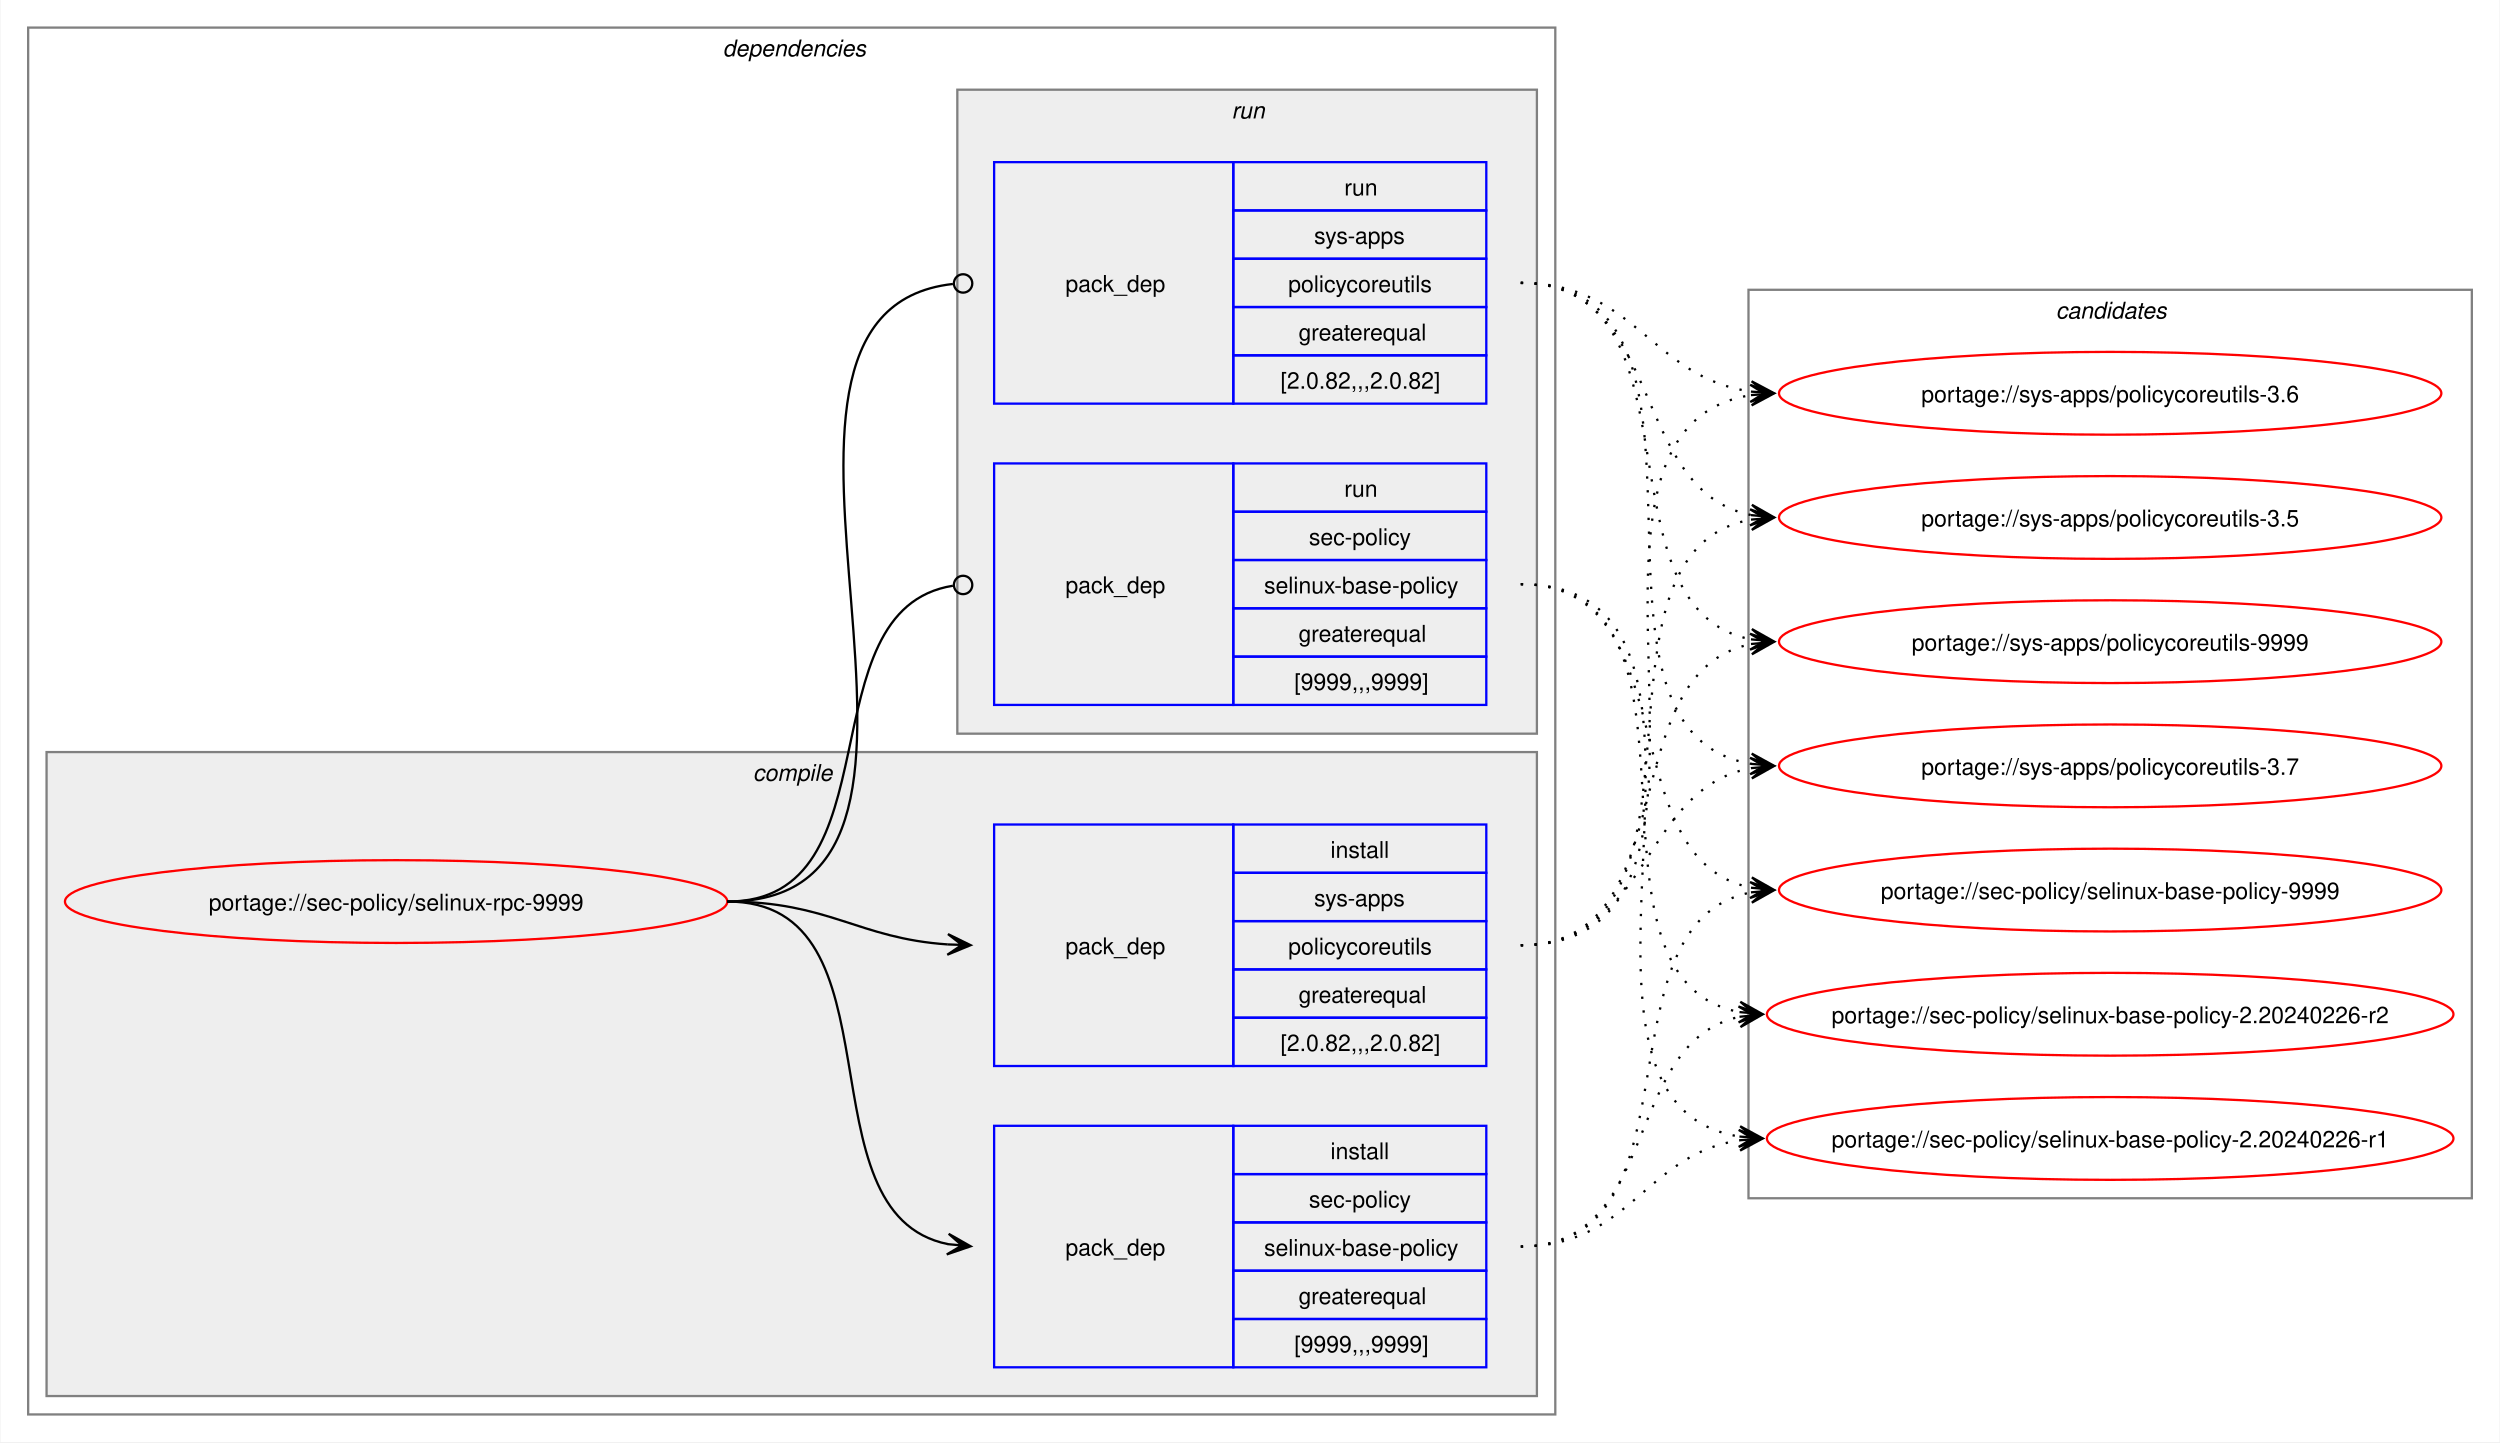
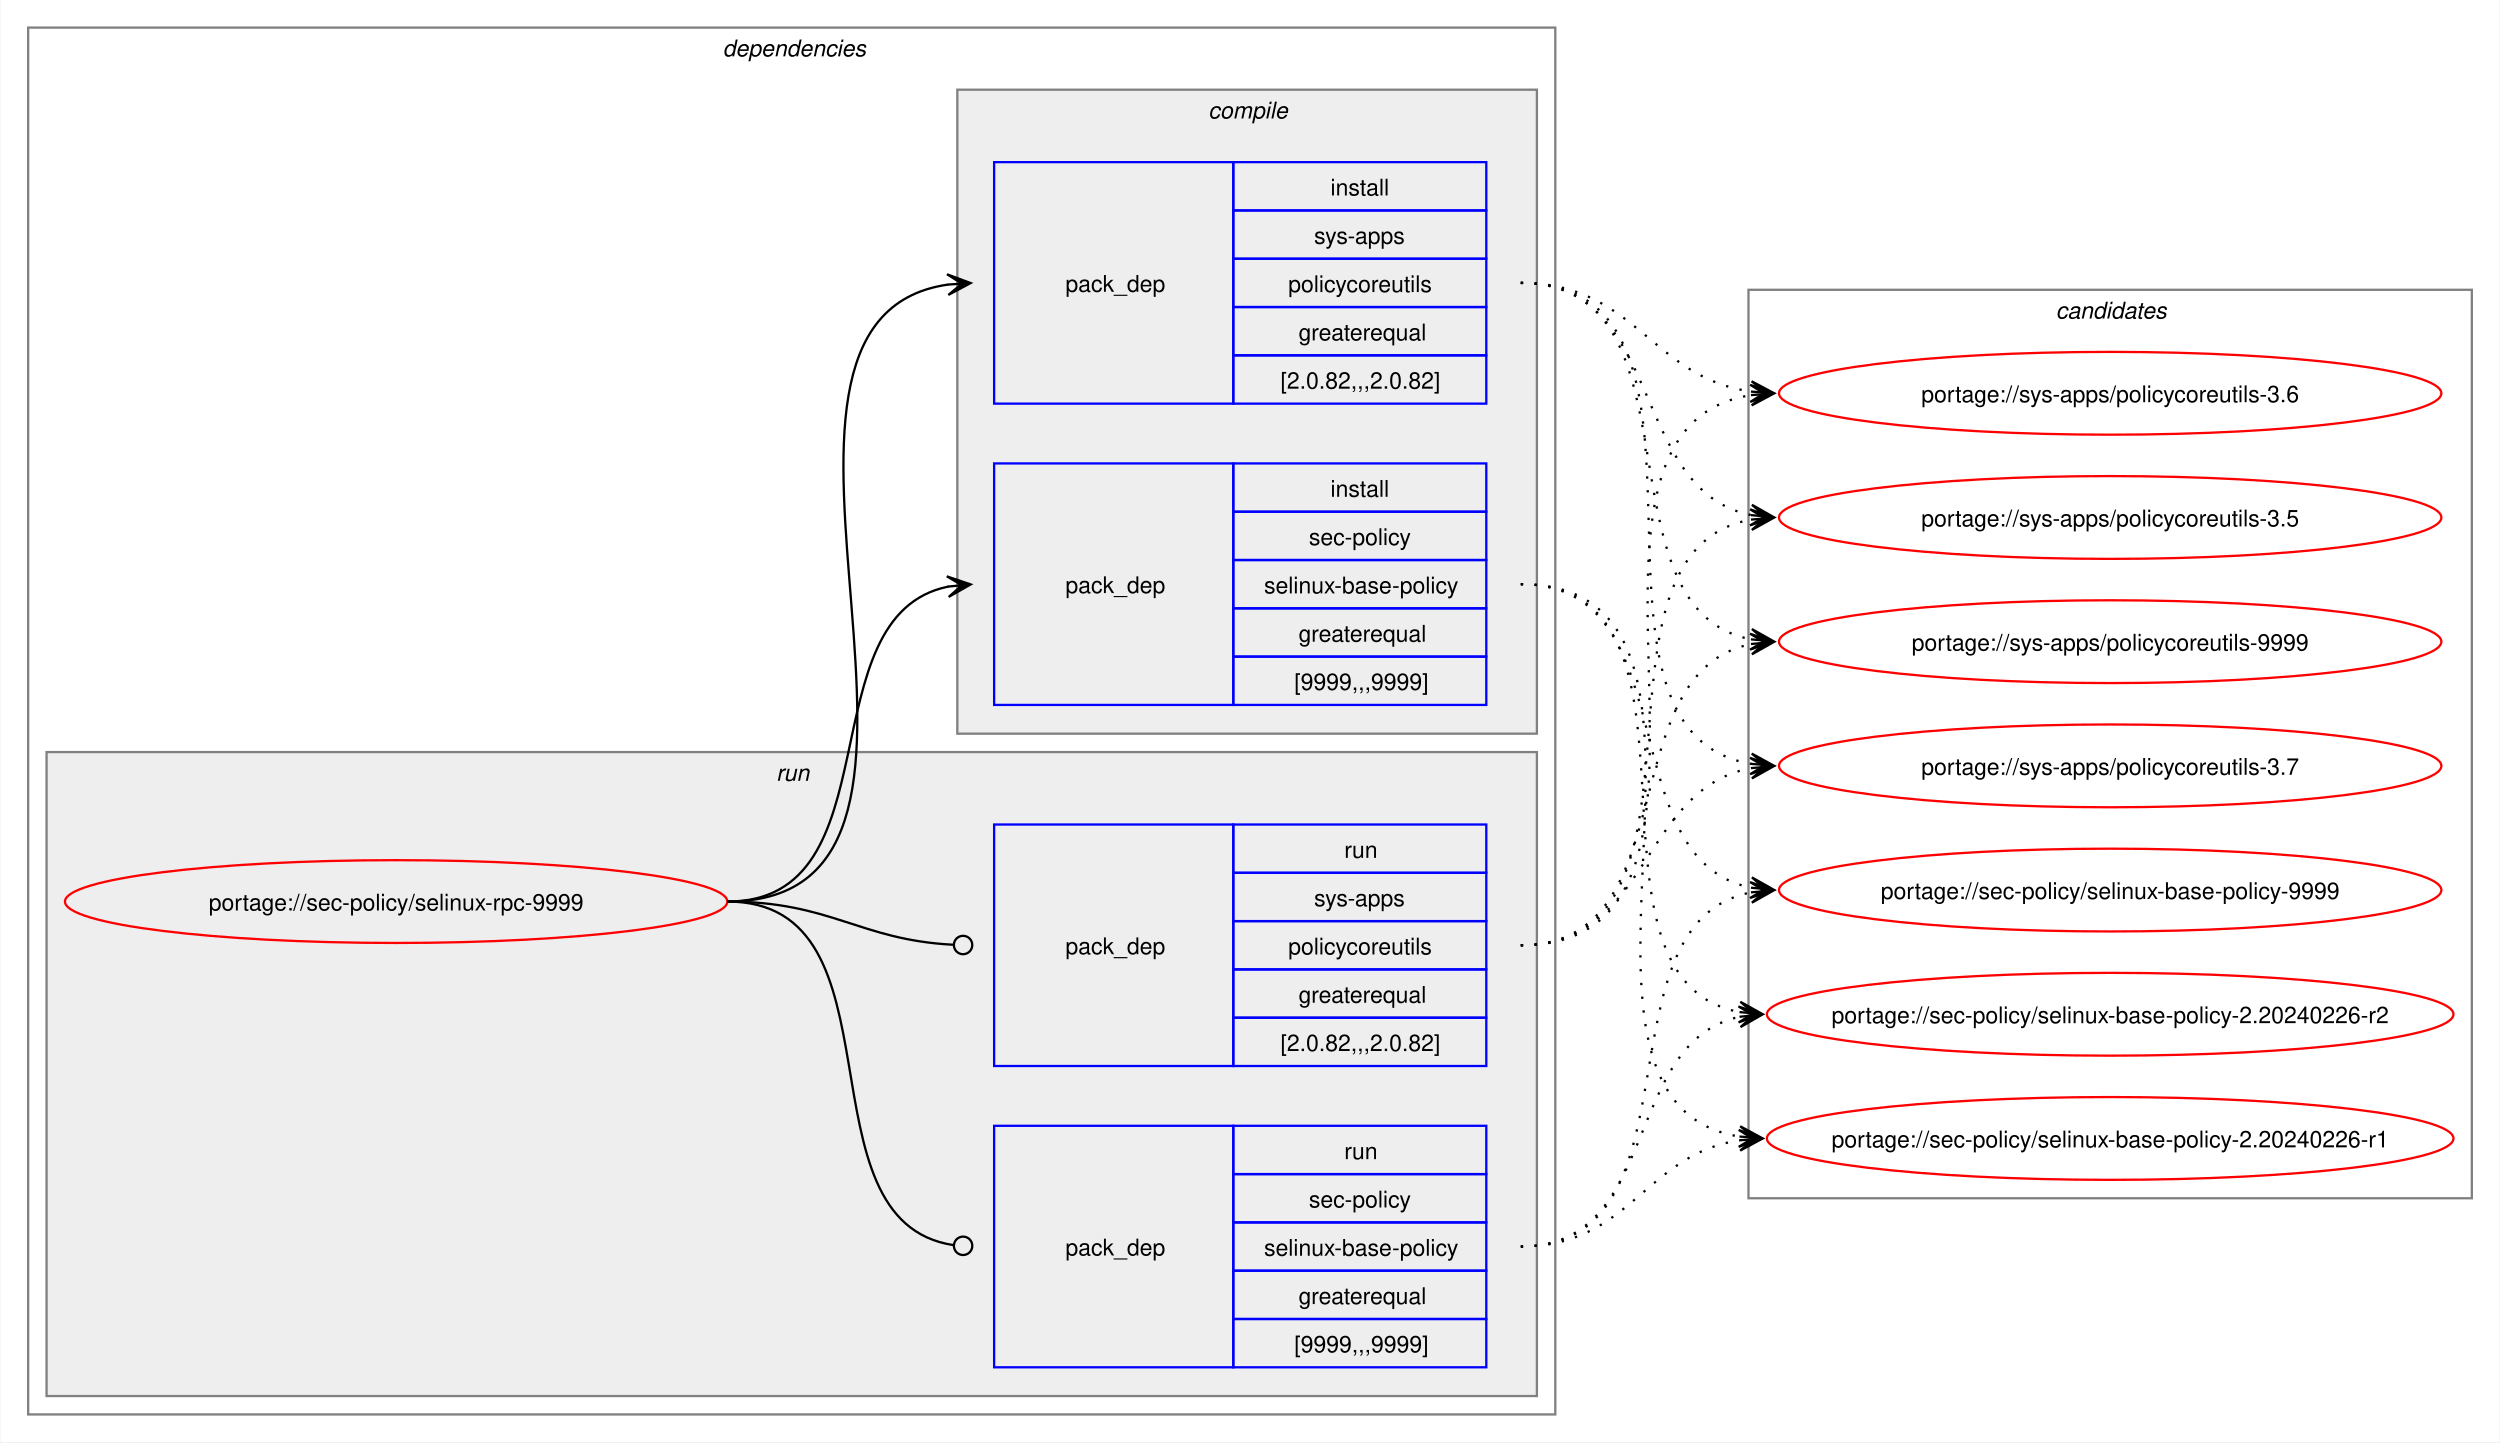
<svg xmlns="http://www.w3.org/2000/svg" xmlns:xlink="http://www.w3.org/1999/xlink" width="1087pt" height="627pt" viewBox="0.00 0.00 1086.51 627.00">
  <g id="graph0" class="graph" transform="scale(1 1) rotate(0) translate(4 623)">
    <polygon fill="white" stroke="none" points="-4,4 -4,-623 1082.51,-623 1082.51,4 -4,4" />
    <g id="clust2" class="cluster">
      <polygon fill="none" stroke="gray" points="8,-8 8,-611 672,-611 672,-8 8,-8" />
      <text text-anchor="start" x="310" y="-598.5" font-family="Helvetica,sans-Serif" font-style="italic" font-size="10.00">dependencies</text>
    </g>
+     <g id="clust7" class="cluster">
+       <polygon fill="#eeeeee" stroke="gray" points="16,-16 16,-296 664,-296 664,-16 16,-16" />
+       <text text-anchor="start" x="333.25" y="-283.5" font-family="Helvetica,sans-Serif" font-style="italic" font-size="10.00">run</text>
+     </g>
    <g id="clust3" class="cluster">
-       <polygon fill="#eeeeee" stroke="gray" points="16,-16 16,-296 664,-296 664,-16 16,-16" />
-       <text text-anchor="start" x="323.12" y="-283.5" font-family="Helvetica,sans-Serif" font-style="italic" font-size="10.00">compile</text>
-     </g>
-     <g id="clust7" class="cluster">
      <polygon fill="#eeeeee" stroke="gray" points="412,-304 412,-584 664,-584 664,-304 412,-304" />
-       <text text-anchor="start" x="531.25" y="-571.5" font-family="Helvetica,sans-Serif" font-style="italic" font-size="10.00">run</text>
+       <text text-anchor="start" x="521.12" y="-571.5" font-family="Helvetica,sans-Serif" font-style="italic" font-size="10.00">compile</text>
    </g>
    <g id="clust10" class="cluster">
      <polygon fill="none" stroke="gray" points="756,-102 756,-497 1070.51,-497 1070.51,-102 756,-102" />
      <text text-anchor="start" x="889.63" y="-484.5" font-family="Helvetica,sans-Serif" font-style="italic" font-size="10.00">candidates</text>
    </g>
    <g id="node1" class="node">
      <g id="a_node1">
        <a xlink:href="../sec-policy/selinux-rpc-9999.svg" xlink:title="portage://sec-policy/selinux-rpc-9999">
          <ellipse fill="none" stroke="red" cx="168" cy="-231" rx="144" ry="18" />
          <text text-anchor="middle" x="168" y="-227.12" font-family="Helvetica,sans-Serif" font-size="10.00">portage://sec-policy/selinux-rpc-9999</text>
        </a>
      </g>
    </g>
    <g id="node2" class="node">
+       <polygon fill="none" stroke="blue" points="428,-316.5 428,-421.5 532,-421.5 532,-316.5 428,-316.5" />
+       <text text-anchor="start" x="459" y="-365.12" font-family="Helvetica,sans-Serif" font-size="10.00">pack_dep</text>
+       <polygon fill="none" stroke="blue" points="532,-400.5 532,-421.5 642,-421.5 642,-400.5 532,-400.5" />
+       <text text-anchor="start" x="574.25" y="-407" font-family="Helvetica,sans-Serif" font-size="10.00">install</text>
+       <polygon fill="none" stroke="blue" points="532,-379.5 532,-400.5 642,-400.5 642,-379.5 532,-379.5" />
+       <text text-anchor="start" x="564.87" y="-386" font-family="Helvetica,sans-Serif" font-size="10.00">sec-policy</text>
+       <polygon fill="none" stroke="blue" points="532,-358.5 532,-379.5 642,-379.5 642,-358.5 532,-358.5" />
+       <text text-anchor="start" x="545.37" y="-365" font-family="Helvetica,sans-Serif" font-size="10.00">selinux-base-policy</text>
+       <polygon fill="none" stroke="blue" points="532,-337.5 532,-358.5 642,-358.5 642,-337.5 532,-337.5" />
+       <text text-anchor="start" x="560.37" y="-344" font-family="Helvetica,sans-Serif" font-size="10.00">greaterequal</text>
+       <polygon fill="none" stroke="blue" points="532,-316.5 532,-337.5 642,-337.5 642,-316.5 532,-316.5" />
+       <text text-anchor="start" x="558.5" y="-323" font-family="Helvetica,sans-Serif" font-size="10.00">[9999,,,9999]</text>
+     </g>
+     <g id="edge1" class="edge">
+       <path fill="none" stroke="black" d="M312,-231C385.67,-231 345.96,-355.34 408.12,-367.97" />
+       <polygon fill="black" stroke="black" points="417.79,-368.89 407.41,-372.42 414.02,-368.53 407.83,-367.94 407.83,-367.94 407.83,-367.94 414.02,-368.53 408.26,-363.46 417.79,-368.89" />
+     </g>
+     <g id="node3" class="node">
+       <polygon fill="none" stroke="blue" points="428,-447.5 428,-552.5 532,-552.5 532,-447.5 428,-447.5" />
+       <text text-anchor="start" x="459" y="-496.12" font-family="Helvetica,sans-Serif" font-size="10.00">pack_dep</text>
+       <polygon fill="none" stroke="blue" points="532,-531.5 532,-552.5 642,-552.5 642,-531.5 532,-531.5" />
+       <text text-anchor="start" x="574.25" y="-538" font-family="Helvetica,sans-Serif" font-size="10.00">install</text>
+       <polygon fill="none" stroke="blue" points="532,-510.5 532,-531.5 642,-531.5 642,-510.5 532,-510.5" />
+       <text text-anchor="start" x="567.12" y="-517" font-family="Helvetica,sans-Serif" font-size="10.00">sys-apps</text>
+       <polygon fill="none" stroke="blue" points="532,-489.5 532,-510.5 642,-510.5 642,-489.5 532,-489.5" />
+       <text text-anchor="start" x="555.87" y="-496" font-family="Helvetica,sans-Serif" font-size="10.00">policycoreutils</text>
+       <polygon fill="none" stroke="blue" points="532,-468.5 532,-489.5 642,-489.5 642,-468.5 532,-468.5" />
+       <text text-anchor="start" x="560.37" y="-475" font-family="Helvetica,sans-Serif" font-size="10.00">greaterequal</text>
+       <polygon fill="none" stroke="blue" points="532,-447.5 532,-468.5 642,-468.5 642,-447.5 532,-447.5" />
+       <text text-anchor="start" x="552.5" y="-454" font-family="Helvetica,sans-Serif" font-size="10.00">[2.0.82,,,2.0.82]</text>
+     </g>
+     <g id="edge2" class="edge">
+       <path fill="none" stroke="black" d="M312,-231C436.77,-231 299.18,-483.96 408.07,-499.28" />
+       <polygon fill="black" stroke="black" points="417.78,-499.92 407.51,-503.75 414.01,-499.67 407.81,-499.26 407.81,-499.26 407.81,-499.26 414.01,-499.67 408.1,-494.77 417.78,-499.92" />
+     </g>
+     <g id="node4" class="node">
      <polygon fill="none" stroke="blue" points="428,-28.5 428,-133.5 532,-133.5 532,-28.5 428,-28.5" />
      <text text-anchor="start" x="459" y="-77.12" font-family="Helvetica,sans-Serif" font-size="10.00">pack_dep</text>
      <polygon fill="none" stroke="blue" points="532,-112.5 532,-133.5 642,-133.5 642,-112.5 532,-112.5" />
-       <text text-anchor="start" x="574.25" y="-119" font-family="Helvetica,sans-Serif" font-size="10.00">install</text>
+       <text text-anchor="start" x="580.25" y="-119" font-family="Helvetica,sans-Serif" font-size="10.00">run</text>
      <polygon fill="none" stroke="blue" points="532,-91.5 532,-112.5 642,-112.5 642,-91.5 532,-91.5" />
      <text text-anchor="start" x="564.87" y="-98" font-family="Helvetica,sans-Serif" font-size="10.00">sec-policy</text>
      <polygon fill="none" stroke="blue" points="532,-70.5 532,-91.5 642,-91.5 642,-70.5 532,-70.5" />
      <text text-anchor="start" x="545.37" y="-77" font-family="Helvetica,sans-Serif" font-size="10.00">selinux-base-policy</text>
      <polygon fill="none" stroke="blue" points="532,-49.5 532,-70.5 642,-70.5 642,-49.5 532,-49.5" />
      <text text-anchor="start" x="560.37" y="-56" font-family="Helvetica,sans-Serif" font-size="10.00">greaterequal</text>
      <polygon fill="none" stroke="blue" points="532,-28.5 532,-49.5 642,-49.5 642,-28.5 532,-28.5" />
      <text text-anchor="start" x="558.5" y="-35" font-family="Helvetica,sans-Serif" font-size="10.00">[9999,,,9999]</text>
    </g>
-     <g id="edge1" class="edge">
-       <path fill="none" stroke="black" d="M312,-231C389.89,-231 342.32,-95.29 407.96,-82.04" />
-       <polygon fill="black" stroke="black" points="417.79,-81.11 408.25,-86.53 414.02,-81.47 407.83,-82.05 407.83,-82.05 407.83,-82.05 414.02,-81.47 407.41,-77.57 417.79,-81.11" />
-     </g>
-     <g id="node3" class="node">
+     <g id="edge3" class="edge">
+       <path fill="none" stroke="black" d="M312,-231C390.85,-231 341.13,-91.93 410.44,-81.6" />
+       <ellipse fill="none" stroke="black" cx="414.51" cy="-81.32" rx="4" ry="4" />
+     </g>
+     <g id="node5" class="node">
      <polygon fill="none" stroke="blue" points="428,-159.5 428,-264.5 532,-264.5 532,-159.5 428,-159.5" />
      <text text-anchor="start" x="459" y="-208.12" font-family="Helvetica,sans-Serif" font-size="10.00">pack_dep</text>
      <polygon fill="none" stroke="blue" points="532,-243.5 532,-264.5 642,-264.5 642,-243.5 532,-243.5" />
-       <text text-anchor="start" x="574.25" y="-250" font-family="Helvetica,sans-Serif" font-size="10.00">install</text>
+       <text text-anchor="start" x="580.25" y="-250" font-family="Helvetica,sans-Serif" font-size="10.00">run</text>
      <polygon fill="none" stroke="blue" points="532,-222.5 532,-243.5 642,-243.5 642,-222.5 532,-222.5" />
      <text text-anchor="start" x="567.12" y="-229" font-family="Helvetica,sans-Serif" font-size="10.00">sys-apps</text>
      <polygon fill="none" stroke="blue" points="532,-201.5 532,-222.5 642,-222.5 642,-201.5 532,-201.5" />
      <text text-anchor="start" x="555.87" y="-208" font-family="Helvetica,sans-Serif" font-size="10.00">policycoreutils</text>
      <polygon fill="none" stroke="blue" points="532,-180.5 532,-201.5 642,-201.5 642,-180.5 532,-180.5" />
      <text text-anchor="start" x="560.37" y="-187" font-family="Helvetica,sans-Serif" font-size="10.00">greaterequal</text>
      <polygon fill="none" stroke="blue" points="532,-159.5 532,-180.5 642,-180.5 642,-159.5 532,-159.5" />
      <text text-anchor="start" x="552.5" y="-166" font-family="Helvetica,sans-Serif" font-size="10.00">[2.0.82,,,2.0.82]</text>
    </g>
-     <g id="edge2" class="edge">
-       <path fill="none" stroke="black" d="M312,-231C356.34,-231 368.74,-214.99 407.84,-212.36" />
-       <polygon fill="black" stroke="black" points="417.78,-212.04 407.93,-216.86 414,-212.16 407.79,-212.36 407.79,-212.36 407.79,-212.36 414,-212.16 407.64,-207.87 417.78,-212.04" />
-     </g>
-     <g id="node4" class="node">
-       <polygon fill="none" stroke="blue" points="428,-316.5 428,-421.5 532,-421.5 532,-316.5 428,-316.5" />
-       <text text-anchor="start" x="459" y="-365.12" font-family="Helvetica,sans-Serif" font-size="10.00">pack_dep</text>
-       <polygon fill="none" stroke="blue" points="532,-400.5 532,-421.5 642,-421.5 642,-400.5 532,-400.5" />
-       <text text-anchor="start" x="580.25" y="-407" font-family="Helvetica,sans-Serif" font-size="10.00">run</text>
-       <polygon fill="none" stroke="blue" points="532,-379.5 532,-400.5 642,-400.5 642,-379.5 532,-379.5" />
-       <text text-anchor="start" x="564.87" y="-386" font-family="Helvetica,sans-Serif" font-size="10.00">sec-policy</text>
-       <polygon fill="none" stroke="blue" points="532,-358.5 532,-379.5 642,-379.5 642,-358.5 532,-358.5" />
-       <text text-anchor="start" x="545.37" y="-365" font-family="Helvetica,sans-Serif" font-size="10.00">selinux-base-policy</text>
-       <polygon fill="none" stroke="blue" points="532,-337.5 532,-358.5 642,-358.5 642,-337.5 532,-337.5" />
-       <text text-anchor="start" x="560.37" y="-344" font-family="Helvetica,sans-Serif" font-size="10.00">greaterequal</text>
-       <polygon fill="none" stroke="blue" points="532,-316.5 532,-337.5 642,-337.5 642,-316.5 532,-316.5" />
-       <text text-anchor="start" x="558.5" y="-323" font-family="Helvetica,sans-Serif" font-size="10.00">[9999,,,9999]</text>
-     </g>
-     <g id="edge3" class="edge">
-       <path fill="none" stroke="black" d="M312,-231C386.43,-231 345.13,-357.91 410.07,-368.32" />
-       <ellipse fill="none" stroke="black" cx="414.51" cy="-368.66" rx="4" ry="4" />
-     </g>
-     <g id="node5" class="node">
-       <polygon fill="none" stroke="blue" points="428,-447.5 428,-552.5 532,-552.5 532,-447.5 428,-447.5" />
-       <text text-anchor="start" x="459" y="-496.12" font-family="Helvetica,sans-Serif" font-size="10.00">pack_dep</text>
-       <polygon fill="none" stroke="blue" points="532,-531.5 532,-552.5 642,-552.5 642,-531.5 532,-531.5" />
-       <text text-anchor="start" x="580.25" y="-538" font-family="Helvetica,sans-Serif" font-size="10.00">run</text>
-       <polygon fill="none" stroke="blue" points="532,-510.5 532,-531.5 642,-531.5 642,-510.5 532,-510.5" />
-       <text text-anchor="start" x="567.12" y="-517" font-family="Helvetica,sans-Serif" font-size="10.00">sys-apps</text>
-       <polygon fill="none" stroke="blue" points="532,-489.5 532,-510.5 642,-510.5 642,-489.5 532,-489.5" />
-       <text text-anchor="start" x="555.87" y="-496" font-family="Helvetica,sans-Serif" font-size="10.00">policycoreutils</text>
-       <polygon fill="none" stroke="blue" points="532,-468.5 532,-489.5 642,-489.5 642,-468.5 532,-468.5" />
-       <text text-anchor="start" x="560.37" y="-475" font-family="Helvetica,sans-Serif" font-size="10.00">greaterequal</text>
-       <polygon fill="none" stroke="blue" points="532,-447.5 532,-468.5 642,-468.5 642,-447.5 532,-447.5" />
-       <text text-anchor="start" x="552.5" y="-454" font-family="Helvetica,sans-Serif" font-size="10.00">[2.0.82,,,2.0.82]</text>
-     </g>
    <g id="edge4" class="edge">
-       <path fill="none" stroke="black" d="M312,-231C437.53,-231 297.51,-487.03 410.07,-499.53" />
-       <ellipse fill="none" stroke="black" cx="414.51" cy="-499.76" rx="4" ry="4" />
+       <path fill="none" stroke="black" d="M312,-231C357.19,-231 369.2,-214.37 410.11,-212.23" />
+       <ellipse fill="none" stroke="black" cx="414.5" cy="-212.11" rx="4" ry="4" />
    </g>
    <g id="node6" class="node">
      <g id="a_node6">
        <a xlink:href="../sec-policy/selinux-base-policy-9999.svg" xlink:title="portage://sec-policy/selinux-base-policy-9999">
          <ellipse fill="none" stroke="red" cx="913.26" cy="-236" rx="144" ry="18" />
          <text text-anchor="middle" x="913.26" y="-232.12" font-family="Helvetica,sans-Serif" font-size="10.00">portage://sec-policy/selinux-base-policy-9999</text>
        </a>
      </g>
    </g>
    <g id="edge5" class="edge">
-       <path fill="none" stroke="black" stroke-dasharray="1,5" d="M657,-81C737.82,-81 688.61,-221.81 757.24,-235.01" />
-       <polygon fill="black" stroke="black" points="767.04,-235.89 756.68,-239.48 763.28,-235.55 757.08,-235 757.08,-235 757.08,-235 763.28,-235.55 757.48,-230.51 767.04,-235.89" />
+       <path fill="none" stroke="black" stroke-dasharray="1,5" d="M657,-369C730.15,-369 695.24,-249.16 757.41,-236.99" />
+       <polygon fill="black" stroke="black" points="767.04,-236.11 757.49,-241.51 763.28,-236.46 757.08,-237.02 757.08,-237.02 757.08,-237.02 763.28,-236.46 756.67,-232.54 767.04,-236.11" />
    </g>
    <g id="node7" class="node">
      <g id="a_node7">
        <a xlink:href="../sec-policy/selinux-base-policy-2.20240226-r2.svg" xlink:title="portage://sec-policy/selinux-base-policy-2.20240226-r2">
          <ellipse fill="none" stroke="red" cx="913.26" cy="-182" rx="149.26" ry="18" />
          <text text-anchor="middle" x="913.26" y="-178.12" font-family="Helvetica,sans-Serif" font-size="10.00">portage://sec-policy/selinux-base-policy-2.20240226-r2</text>
        </a>
      </g>
    </g>
    <g id="edge6" class="edge">
-       <path fill="none" stroke="black" stroke-dasharray="1,5" d="M657,-81C718.21,-81 700.69,-170.14 752.36,-180.93" />
-       <polygon fill="black" stroke="black" points="762.04,-181.88 751.65,-185.39 758.28,-181.51 752.09,-180.91 752.09,-180.91 752.09,-180.91 758.28,-181.51 752.53,-176.43 762.04,-181.88" />
+       <path fill="none" stroke="black" stroke-dasharray="1,5" d="M657,-369C748.67,-369 674.33,-197.03 752.38,-182.92" />
+       <polygon fill="black" stroke="black" points="762.04,-182.1 752.46,-187.43 758.27,-182.42 752.08,-182.94 752.08,-182.94 752.08,-182.94 758.27,-182.42 751.7,-178.46 762.04,-182.1" />
    </g>
    <g id="node8" class="node">
      <g id="a_node8">
        <a xlink:href="../sec-policy/selinux-base-policy-2.20240226-r1.svg" xlink:title="portage://sec-policy/selinux-base-policy-2.20240226-r1">
          <ellipse fill="none" stroke="red" cx="913.26" cy="-128" rx="149.26" ry="18" />
          <text text-anchor="middle" x="913.26" y="-124.12" font-family="Helvetica,sans-Serif" font-size="10.00">portage://sec-policy/selinux-base-policy-2.20240226-r1</text>
        </a>
      </g>
    </g>
    <g id="edge7" class="edge">
-       <path fill="none" stroke="black" stroke-dasharray="1,5" d="M657,-81C704.7,-81 710.88,-121.11 752.26,-127.22" />
-       <polygon fill="black" stroke="black" points="762.04,-127.91 751.75,-131.7 758.27,-127.65 752.06,-127.21 752.06,-127.21 752.06,-127.21 758.27,-127.65 752.38,-122.72 762.04,-127.91" />
+       <path fill="none" stroke="black" stroke-dasharray="1,5" d="M657,-369C770.06,-369 654.65,-144.19 752.09,-128.83" />
+       <polygon fill="black" stroke="black" points="762.04,-128.09 752.4,-133.31 758.27,-128.37 752.07,-128.83 752.07,-128.83 752.07,-128.83 758.27,-128.37 751.74,-124.34 762.04,-128.09" />
    </g>
    <g id="node9" class="node">
      <g id="a_node9">
        <a xlink:href="../sys-apps/policycoreutils-9999.svg" xlink:title="portage://sys-apps/policycoreutils-9999">
          <ellipse fill="none" stroke="red" cx="913.26" cy="-344" rx="144" ry="18" />
          <text text-anchor="middle" x="913.26" y="-340.12" font-family="Helvetica,sans-Serif" font-size="10.00">portage://sys-apps/policycoreutils-9999</text>
        </a>
      </g>
    </g>
    <g id="edge8" class="edge">
-       <path fill="none" stroke="black" stroke-dasharray="1,5" d="M657,-212C729.83,-212 695.51,-330.93 757.46,-343.01" />
-       <polygon fill="black" stroke="black" points="767.04,-343.89 756.67,-347.46 763.28,-343.55 757.08,-342.98 757.08,-342.98 757.08,-342.98 763.28,-343.55 757.49,-338.5 767.04,-343.89" />
+       <path fill="none" stroke="black" stroke-dasharray="1,5" d="M657,-500C738.17,-500 688.32,-358.28 757.2,-345" />
+       <polygon fill="black" stroke="black" points="767.04,-344.11 757.49,-349.49 763.28,-344.45 757.08,-345.01 757.08,-345.01 757.08,-345.01 763.28,-344.45 756.68,-340.53 767.04,-344.11" />
    </g>
    <g id="node10" class="node">
      <g id="a_node10">
        <a xlink:href="../sys-apps/policycoreutils-3.7.svg" xlink:title="portage://sys-apps/policycoreutils-3.7">
          <ellipse fill="none" stroke="red" cx="913.26" cy="-290" rx="144" ry="18" />
          <text text-anchor="middle" x="913.26" y="-286.12" font-family="Helvetica,sans-Serif" font-size="10.00">portage://sys-apps/policycoreutils-3.7</text>
        </a>
      </g>
    </g>
    <g id="edge9" class="edge">
-       <path fill="none" stroke="black" stroke-dasharray="1,5" d="M657,-212C713.38,-212 708.82,-279.98 757.11,-289.01" />
-       <polygon fill="black" stroke="black" points="767.04,-289.89 756.68,-293.49 763.27,-289.56 757.08,-289.01 757.08,-289.01 757.08,-289.01 763.27,-289.56 757.48,-284.53 767.04,-289.89" />
+       <path fill="none" stroke="black" stroke-dasharray="1,5" d="M657,-500C758.7,-500 669.77,-305.3 757.33,-290.85" />
+       <polygon fill="black" stroke="black" points="767.04,-290.09 757.42,-295.35 763.27,-290.39 757.07,-290.87 757.07,-290.87 757.07,-290.87 763.27,-290.39 756.72,-286.38 767.04,-290.09" />
    </g>
    <g id="node11" class="node">
      <g id="a_node11">
        <a xlink:href="../sys-apps/policycoreutils-3.6.svg" xlink:title="portage://sys-apps/policycoreutils-3.6">
          <ellipse fill="none" stroke="red" cx="913.26" cy="-452" rx="144" ry="18" />
          <text text-anchor="middle" x="913.26" y="-448.12" font-family="Helvetica,sans-Serif" font-size="10.00">portage://sys-apps/policycoreutils-3.6</text>
        </a>
      </g>
    </g>
    <g id="edge10" class="edge">
-       <path fill="none" stroke="black" stroke-dasharray="1,5" d="M657,-212C770.67,-212 658.65,-436.33 757.33,-451.22" />
-       <polygon fill="black" stroke="black" points="767.04,-451.91 756.75,-455.69 763.27,-451.65 757.07,-451.21 757.07,-451.21 757.07,-451.21 763.27,-451.65 757.38,-446.72 767.04,-451.91" />
+       <path fill="none" stroke="black" stroke-dasharray="1,5" d="M657,-500C706.96,-500 713.63,-458.69 757.33,-452.72" />
+       <polygon fill="black" stroke="black" points="767.04,-452.08 757.36,-457.22 763.27,-452.33 757.06,-452.73 757.06,-452.73 757.06,-452.73 763.27,-452.33 756.77,-448.24 767.04,-452.08" />
    </g>
    <g id="node12" class="node">
      <g id="a_node12">
        <a xlink:href="../sys-apps/policycoreutils-3.5.svg" xlink:title="portage://sys-apps/policycoreutils-3.5">
          <ellipse fill="none" stroke="red" cx="913.26" cy="-398" rx="144" ry="18" />
          <text text-anchor="middle" x="913.26" y="-394.12" font-family="Helvetica,sans-Serif" font-size="10.00">portage://sys-apps/policycoreutils-3.5</text>
        </a>
      </g>
    </g>
    <g id="edge11" class="edge">
+       <path fill="none" stroke="black" stroke-dasharray="1,5" d="M657,-500C720.15,-500 703.55,-409.6 757.35,-399.01" />
+       <polygon fill="black" stroke="black" points="767.04,-398.11 757.5,-403.52 763.28,-398.46 757.08,-399.03 757.08,-399.03 757.08,-399.03 763.28,-398.46 756.67,-394.55 767.04,-398.11" />
+     </g>
+     <g id="edge12" class="edge">
+       <path fill="none" stroke="black" stroke-dasharray="1,5" d="M657,-81C737.82,-81 688.61,-221.81 757.24,-235.01" />
+       <polygon fill="black" stroke="black" points="767.04,-235.89 756.68,-239.48 763.28,-235.55 757.08,-235 757.08,-235 757.08,-235 763.28,-235.55 757.48,-230.51 767.04,-235.89" />
+     </g>
+     <g id="edge13" class="edge">
+       <path fill="none" stroke="black" stroke-dasharray="1,5" d="M657,-81C718.21,-81 700.69,-170.14 752.36,-180.93" />
+       <polygon fill="black" stroke="black" points="762.04,-181.88 751.65,-185.39 758.28,-181.51 752.09,-180.91 752.09,-180.91 752.09,-180.91 758.28,-181.51 752.53,-176.43 762.04,-181.88" />
+     </g>
+     <g id="edge14" class="edge">
+       <path fill="none" stroke="black" stroke-dasharray="1,5" d="M657,-81C704.7,-81 710.88,-121.11 752.26,-127.22" />
+       <polygon fill="black" stroke="black" points="762.04,-127.91 751.75,-131.7 758.27,-127.65 752.06,-127.21 752.06,-127.21 752.06,-127.21 758.27,-127.65 752.38,-122.72 762.04,-127.91" />
+     </g>
+     <g id="edge15" class="edge">
+       <path fill="none" stroke="black" stroke-dasharray="1,5" d="M657,-212C729.83,-212 695.51,-330.93 757.46,-343.01" />
+       <polygon fill="black" stroke="black" points="767.04,-343.89 756.67,-347.46 763.28,-343.55 757.08,-342.98 757.08,-342.98 757.08,-342.98 763.28,-343.55 757.49,-338.5 767.04,-343.89" />
+     </g>
+     <g id="edge16" class="edge">
+       <path fill="none" stroke="black" stroke-dasharray="1,5" d="M657,-212C713.38,-212 708.82,-279.98 757.11,-289.01" />
+       <polygon fill="black" stroke="black" points="767.04,-289.89 756.68,-293.49 763.27,-289.56 757.08,-289.01 757.08,-289.01 757.08,-289.01 763.27,-289.56 757.48,-284.53 767.04,-289.89" />
+     </g>
+     <g id="edge17" class="edge">
+       <path fill="none" stroke="black" stroke-dasharray="1,5" d="M657,-212C770.67,-212 658.65,-436.33 757.33,-451.22" />
+       <polygon fill="black" stroke="black" points="767.04,-451.91 756.75,-455.69 763.27,-451.65 757.07,-451.21 757.07,-451.21 757.07,-451.21 763.27,-451.65 757.38,-446.72 767.04,-451.91" />
+     </g>
+     <g id="edge18" class="edge">
      <path fill="none" stroke="black" stroke-dasharray="1,5" d="M657,-212C749.38,-212 678.31,-383.06 757.28,-397.09" />
      <polygon fill="black" stroke="black" points="767.04,-397.9 756.7,-401.55 763.27,-397.59 757.08,-397.07 757.08,-397.07 757.08,-397.07 763.27,-397.59 757.45,-392.59 767.04,-397.9" />
    </g>
-     <g id="edge12" class="edge">
-       <path fill="none" stroke="black" stroke-dasharray="1,5" d="M657,-369C730.15,-369 695.24,-249.16 757.41,-236.99" />
-       <polygon fill="black" stroke="black" points="767.04,-236.11 757.49,-241.51 763.28,-236.46 757.08,-237.02 757.08,-237.02 757.08,-237.02 763.28,-236.46 756.67,-232.54 767.04,-236.11" />
-     </g>
-     <g id="edge13" class="edge">
-       <path fill="none" stroke="black" stroke-dasharray="1,5" d="M657,-369C748.67,-369 674.33,-197.03 752.38,-182.92" />
-       <polygon fill="black" stroke="black" points="762.04,-182.1 752.46,-187.43 758.27,-182.42 752.08,-182.94 752.08,-182.94 752.08,-182.94 758.27,-182.42 751.7,-178.46 762.04,-182.1" />
-     </g>
-     <g id="edge14" class="edge">
-       <path fill="none" stroke="black" stroke-dasharray="1,5" d="M657,-369C770.06,-369 654.65,-144.19 752.09,-128.83" />
-       <polygon fill="black" stroke="black" points="762.04,-128.09 752.4,-133.31 758.27,-128.37 752.07,-128.83 752.07,-128.83 752.07,-128.83 758.27,-128.37 751.74,-124.34 762.04,-128.09" />
-     </g>
-     <g id="edge15" class="edge">
-       <path fill="none" stroke="black" stroke-dasharray="1,5" d="M657,-500C738.17,-500 688.32,-358.28 757.2,-345" />
-       <polygon fill="black" stroke="black" points="767.04,-344.11 757.49,-349.49 763.28,-344.45 757.08,-345.01 757.08,-345.01 757.08,-345.01 763.28,-344.45 756.68,-340.53 767.04,-344.11" />
-     </g>
-     <g id="edge16" class="edge">
-       <path fill="none" stroke="black" stroke-dasharray="1,5" d="M657,-500C758.7,-500 669.77,-305.3 757.33,-290.85" />
-       <polygon fill="black" stroke="black" points="767.04,-290.09 757.42,-295.35 763.27,-290.39 757.07,-290.87 757.07,-290.87 757.07,-290.87 763.27,-290.39 756.72,-286.38 767.04,-290.09" />
-     </g>
-     <g id="edge17" class="edge">
-       <path fill="none" stroke="black" stroke-dasharray="1,5" d="M657,-500C706.96,-500 713.63,-458.69 757.33,-452.72" />
-       <polygon fill="black" stroke="black" points="767.04,-452.08 757.36,-457.22 763.27,-452.33 757.06,-452.73 757.06,-452.73 757.06,-452.73 763.27,-452.33 756.77,-448.24 767.04,-452.08" />
-     </g>
-     <g id="edge18" class="edge">
-       <path fill="none" stroke="black" stroke-dasharray="1,5" d="M657,-500C720.15,-500 703.55,-409.6 757.35,-399.01" />
-       <polygon fill="black" stroke="black" points="767.04,-398.11 757.5,-403.52 763.28,-398.46 757.08,-399.03 757.08,-399.03 757.08,-399.03 763.28,-398.46 756.67,-394.55 767.04,-398.11" />
-     </g>
  </g>
</svg>
